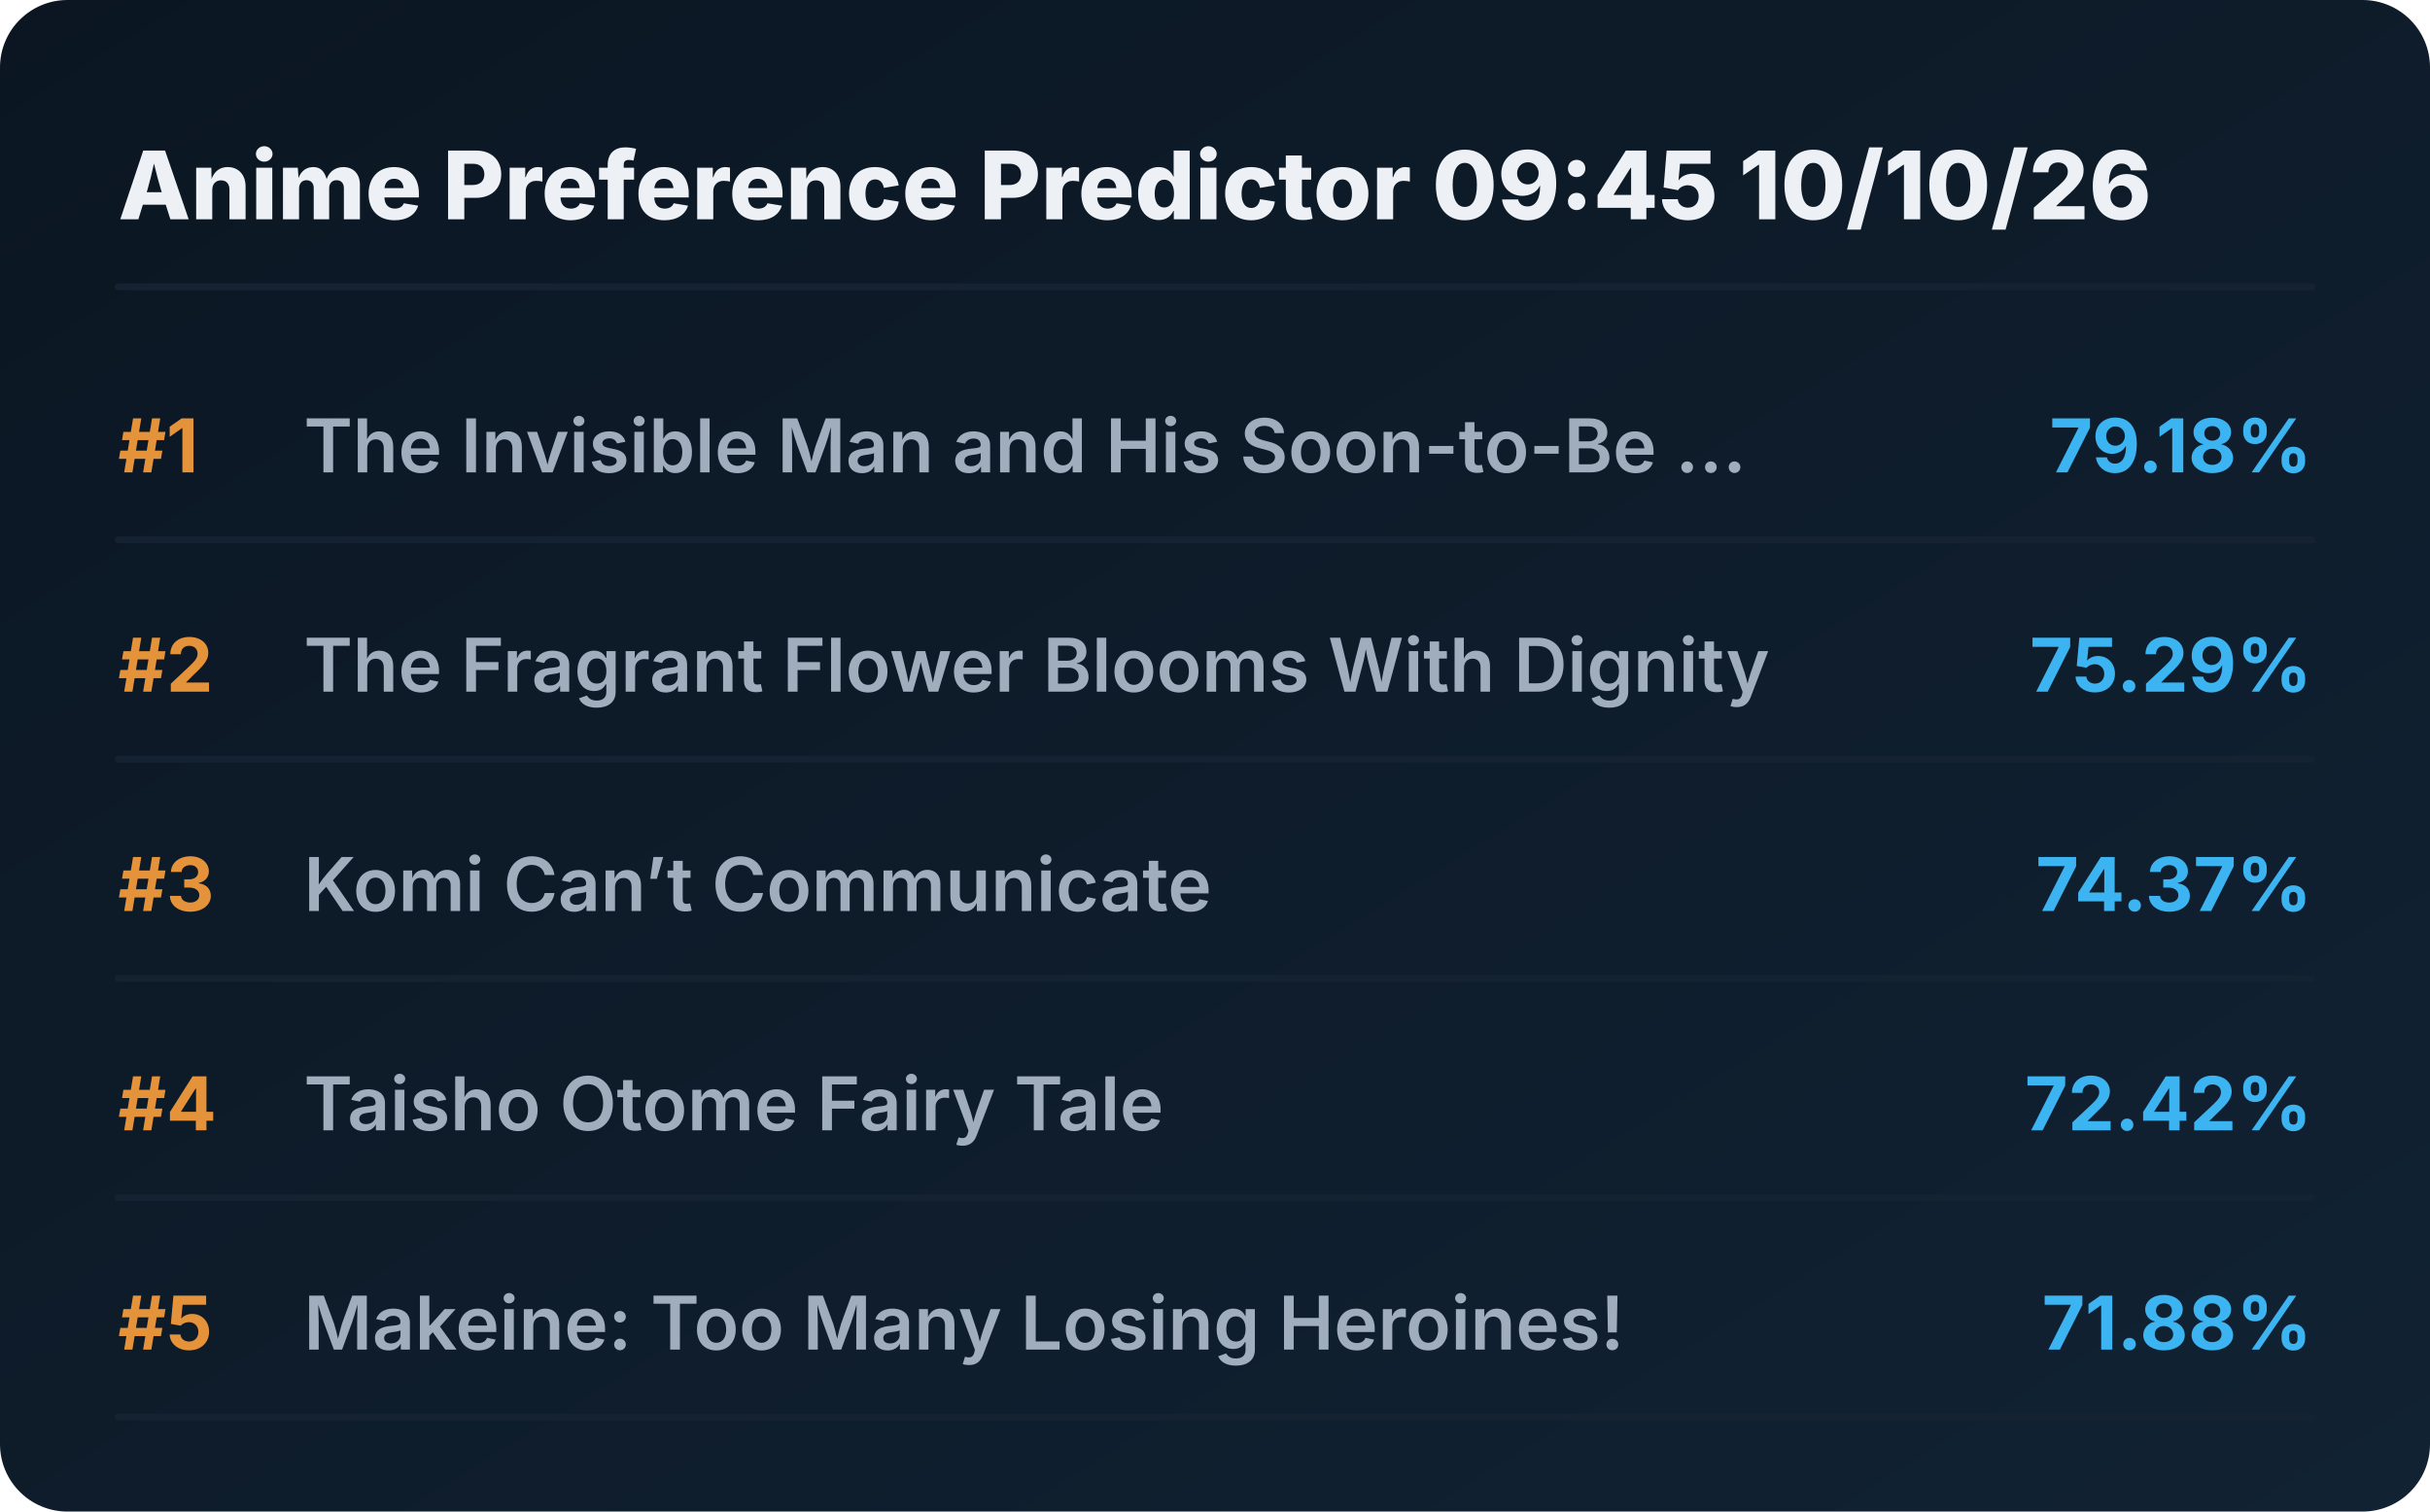
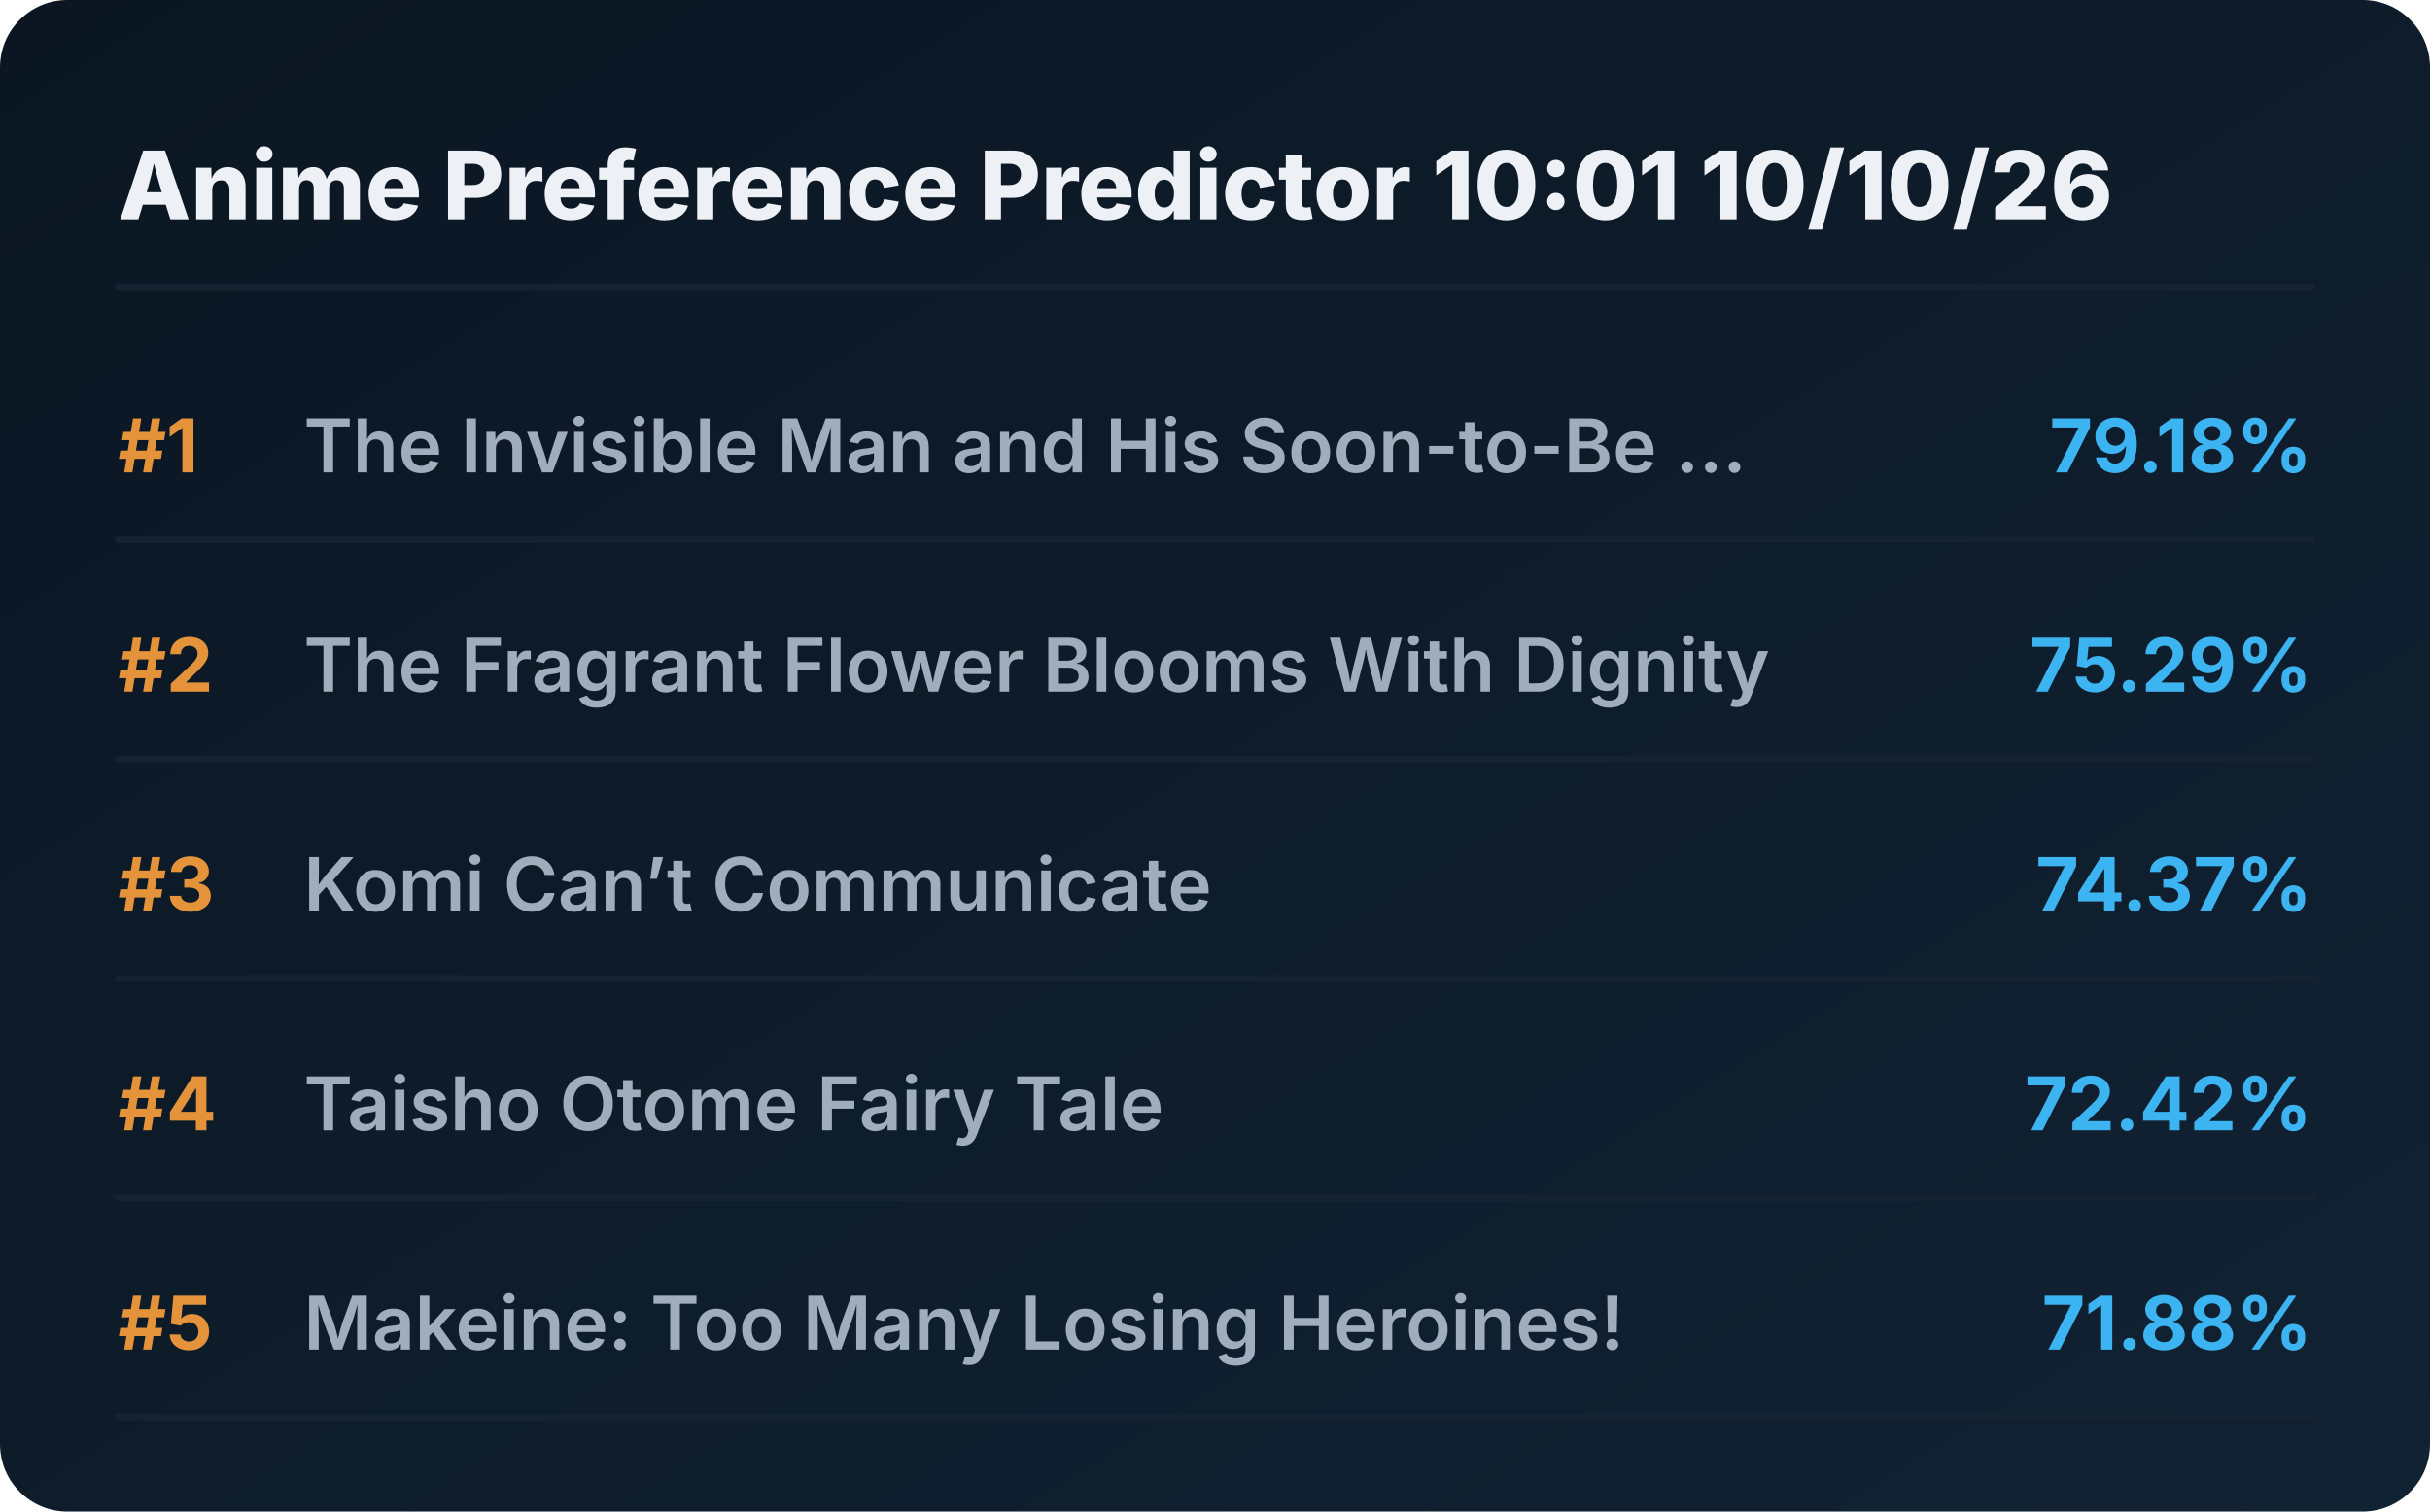
<svg xmlns="http://www.w3.org/2000/svg" viewBox="0 0 720 448" preserveAspectRatio="xMidYMid meet" style="width: 100%; height: auto; max-width: 720px;">
  <defs>
    <linearGradient id="boxGrad" x1="0%" y1="0%" x2="100%" y2="100%">
      <stop offset="0%" stop-color="#0b1622" />
      <stop offset="100%" stop-color="#112233" />
    </linearGradient>
    <clipPath id="titleClip">
      <rect x="90" y="0" width="510" height="100%" />
    </clipPath>
  </defs>
  <style>
    .bg { fill: url(#boxGrad); rx: 20px; }
    .header { font-family: 'Overpass', 'Inter', system-ui, sans-serif; font-weight: 800; font-size: 28px; fill: #edf1f5; }
    .rank { font-family: 'Overpass', 'Inter', system-ui, sans-serif; font-weight: 700; font-size: 22px; fill: #e5933a; }
    .title { font-family: 'Overpass', 'Inter', system-ui, sans-serif; font-weight: 600; font-size: 22px; fill: #9fadbd; }
    .score { font-family: 'Overpass', 'Inter', system-ui, sans-serif; font-weight: 700; font-size: 22px; fill: #3db4f2; }
    .line { stroke: #152232; stroke-width: 2; stroke-linecap: round; }
  </style>
  <rect class="bg" width="720" height="448" />
-   <text x="35" y="65" class="header">Anime Preference Predictor 09:45 10/10/26</text>
+   <text x="35" y="65" class="header">Anime Preference Predictor 10:01 10/10/26</text>
  <line x1="35" y1="85" x2="685" y2="85" class="line" />
  <g transform="translate(0, 0)">
    <text x="35" y="140" class="rank">#1</text>
    <text x="90" y="140" class="title">The Invisible Man and His Soon-to-Be ...</text>
    <text x="685" y="140" class="score" text-anchor="end">79.18%</text>
    <line x1="35" y1="160" x2="685" y2="160" class="line" />
  </g>
  <g transform="translate(0, 65)">
    <text x="35" y="140" class="rank">#2</text>
    <text x="90" y="140" class="title">The Fragrant Flower Blooms With Dignity</text>
    <text x="685" y="140" class="score" text-anchor="end">75.29%</text>
    <line x1="35" y1="160" x2="685" y2="160" class="line" />
  </g>
  <g transform="translate(0, 130)">
    <text x="35" y="140" class="rank">#3</text>
    <text x="90" y="140" class="title">Komi Can’t Communicate</text>
    <text x="685" y="140" class="score" text-anchor="end">74.37%</text>
    <line x1="35" y1="160" x2="685" y2="160" class="line" />
  </g>
  <g transform="translate(0, 195)">
    <text x="35" y="140" class="rank">#4</text>
    <text x="90" y="140" class="title">Taisho Otome Fairy Tale</text>
    <text x="685" y="140" class="score" text-anchor="end">72.42%</text>
    <line x1="35" y1="160" x2="685" y2="160" class="line" />
  </g>
  <g transform="translate(0, 260)">
    <text x="35" y="140" class="rank">#5</text>
    <text x="90" y="140" class="title">Makeine: Too Many Losing Heroines!</text>
    <text x="685" y="140" class="score" text-anchor="end">71.88%</text>
    <line x1="35" y1="160" x2="685" y2="160" class="line" />
  </g>
</svg>
